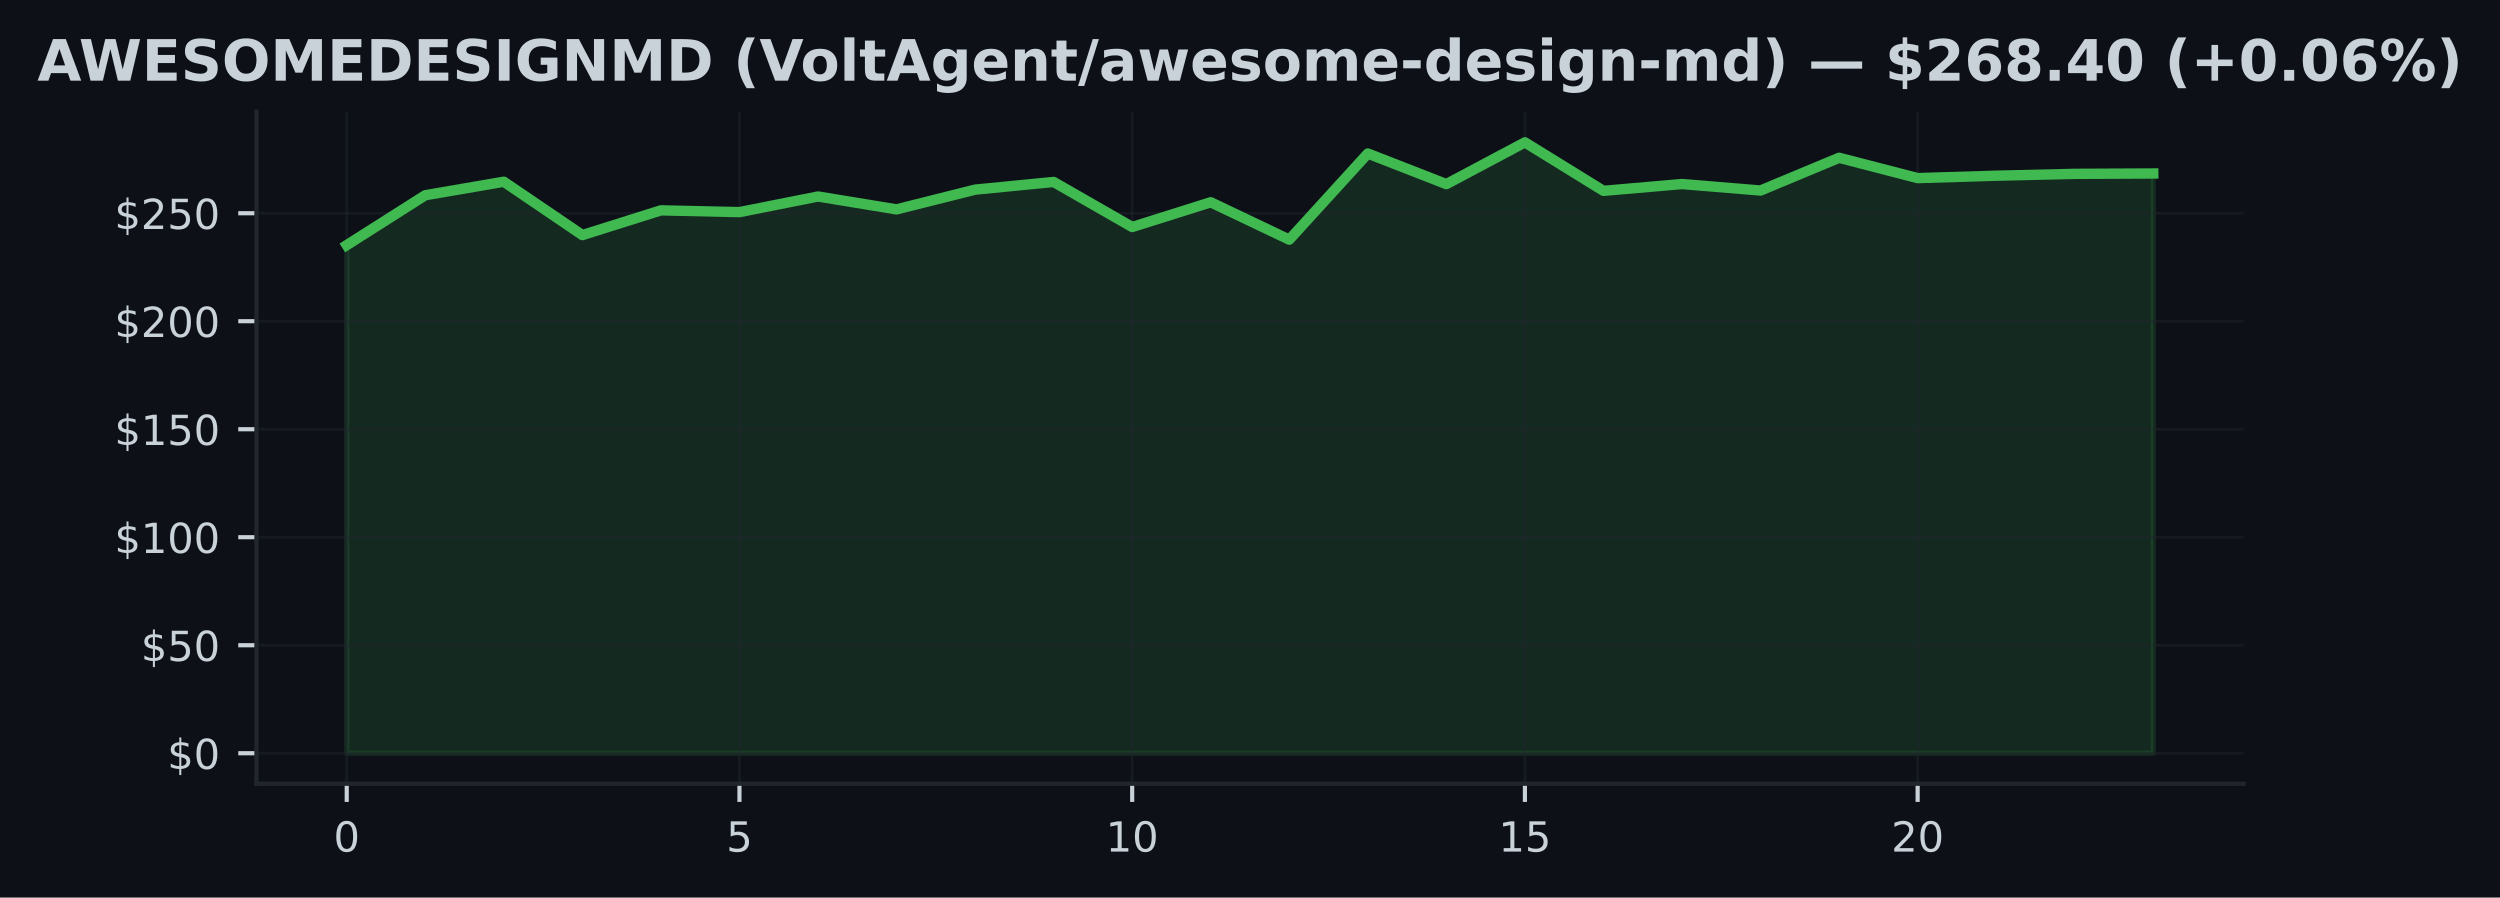
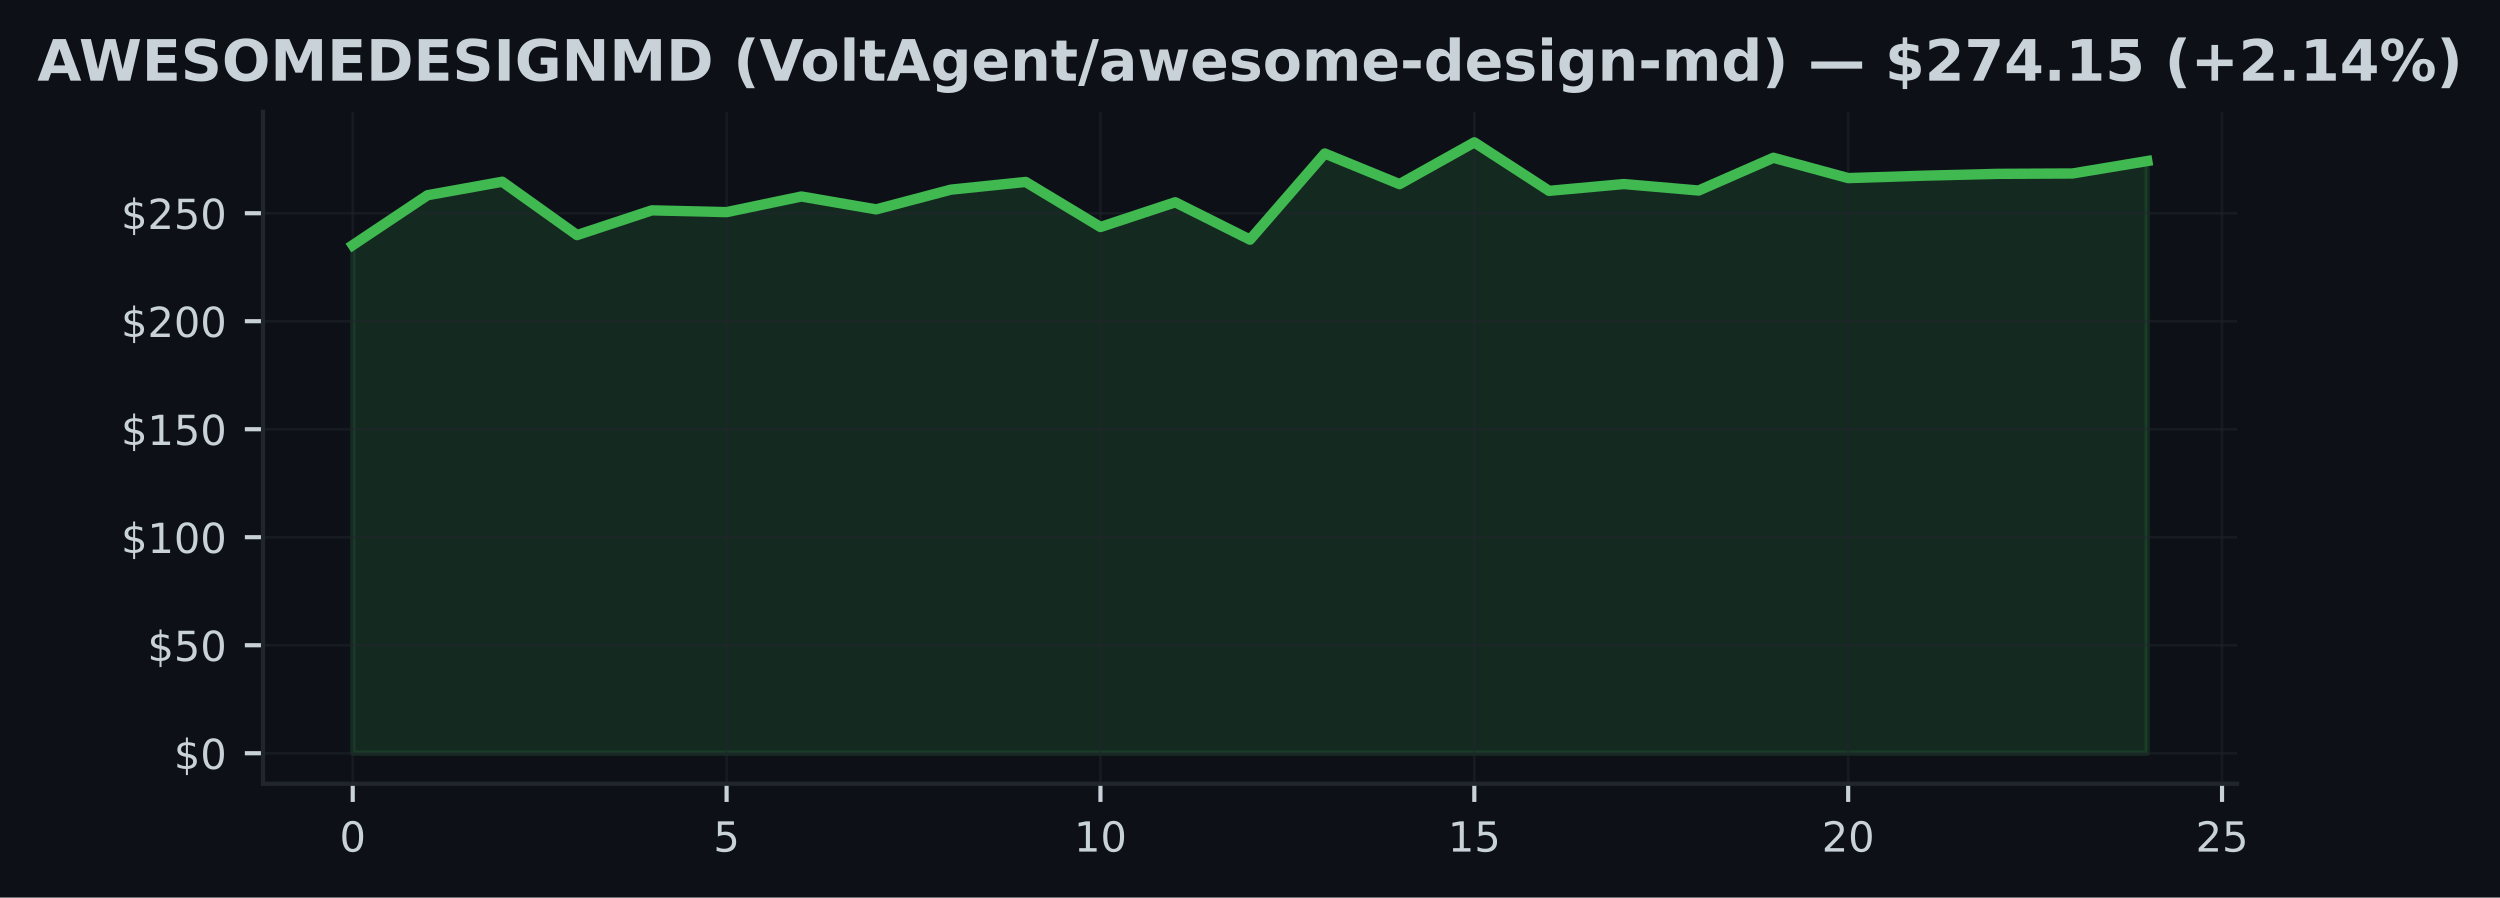
<svg xmlns="http://www.w3.org/2000/svg" xmlns:xlink="http://www.w3.org/1999/xlink" width="482.024pt" height="173.061pt" viewBox="0 0 482.024 173.061" version="1.1">
  <defs>
    <style type="text/css">*{stroke-linejoin: round; stroke-linecap: butt}</style>
  </defs>
  <g id="figure_1">
    <g id="patch_1">
      <path d="M 0 173.061  L 482.024 173.061  L 482.024 0  L 0 0  z " style="fill: #0d1117" />
    </g>
    <g id="axes_1">
      <g id="patch_2">
-         <path d="M 49.437 151.118  L 432.587 151.118  L 432.587 21.558  L 49.437 21.558  z " style="fill: #0d1117" />
+         <path d="M 50.711 151.118  L 431.313 151.118  L 431.313 21.558  L 50.711 21.558  z " style="fill: #0d1117" />
      </g>
      <g id="FillBetweenPolyCollection_1">
        <defs>
-           <path id="m189874ae7c" d="M 66.853 -27.832  L 66.853 -125.794  L 81.997 -135.418  L 97.141 -138.021  L 112.286 -127.734  L 127.43 -132.503  L 142.574 -132.161  L 157.718 -135.173  L 172.863 -132.69  L 188.007 -136.497  L 203.151 -137.98  L 218.295 -129.292  L 233.44 -134.061  L 248.584 -126.851  L 263.728 -143.46  L 278.873 -137.559  L 294.017 -145.613  L 309.161 -136.264  L 324.305 -137.576  L 339.45 -136.326  L 354.594 -142.64  L 369.738 -138.721  L 384.882 -139.183  L 400.027 -139.541  L 415.171 -139.612  L 415.171 -27.832  L 415.171 -27.832  L 400.027 -27.832  L 384.882 -27.832  L 369.738 -27.832  L 354.594 -27.832  L 339.45 -27.832  L 324.305 -27.832  L 309.161 -27.832  L 294.017 -27.832  L 278.873 -27.832  L 263.728 -27.832  L 248.584 -27.832  L 233.44 -27.832  L 218.295 -27.832  L 203.151 -27.832  L 188.007 -27.832  L 172.863 -27.832  L 157.718 -27.832  L 142.574 -27.832  L 127.43 -27.832  L 112.286 -27.832  L 97.141 -27.832  L 81.997 -27.832  L 66.853 -27.832  z " style="stroke: #3fb950; stroke-opacity: 0.15" />
+           <path id="mc594396253" d="M 68.011 -27.832  L 68.011 -125.794  L 82.428 -135.418  L 96.845 -138.021  L 111.261 -127.734  L 125.678 -132.503  L 140.095 -132.161  L 154.512 -135.173  L 168.928 -132.69  L 183.345 -136.497  L 197.762 -137.98  L 212.178 -129.292  L 226.595 -134.061  L 241.012 -126.851  L 255.429 -143.46  L 269.845 -137.559  L 284.262 -145.613  L 298.679 -136.264  L 313.095 -137.576  L 327.512 -136.326  L 341.929 -142.64  L 356.346 -138.721  L 370.762 -139.183  L 385.179 -139.541  L 399.596 -139.612  L 414.012 -142.007  L 414.012 -27.832  L 414.012 -27.832  L 399.596 -27.832  L 385.179 -27.832  L 370.762 -27.832  L 356.346 -27.832  L 341.929 -27.832  L 327.512 -27.832  L 313.095 -27.832  L 298.679 -27.832  L 284.262 -27.832  L 269.845 -27.832  L 255.429 -27.832  L 241.012 -27.832  L 226.595 -27.832  L 212.178 -27.832  L 197.762 -27.832  L 183.345 -27.832  L 168.928 -27.832  L 154.512 -27.832  L 140.095 -27.832  L 125.678 -27.832  L 111.261 -27.832  L 96.845 -27.832  L 82.428 -27.832  L 68.011 -27.832  z " style="stroke: #3fb950; stroke-opacity: 0.15" />
        </defs>
-         <g clip-path="url(#p8e86a13e54)">
-           <use xlink:href="#m189874ae7c" x="0" y="173.061" style="fill: #3fb950; fill-opacity: 0.15; stroke: #3fb950; stroke-opacity: 0.15" />
+         <g clip-path="url(#pc5a52c6318)">
+           <use xlink:href="#mc594396253" x="0" y="173.061" style="fill: #3fb950; fill-opacity: 0.15; stroke: #3fb950; stroke-opacity: 0.15" />
        </g>
      </g>
      <g id="matplotlib.axis_1">
        <g id="xtick_1">
          <g id="line2d_1">
-             <path d="M 66.853 151.118  L 66.853 21.558  " clip-path="url(#p8e86a13e54)" style="fill: none; stroke: #21262d; stroke-opacity: 0.5; stroke-width: 0.5; stroke-linecap: square" />
+             <path d="M 68.011 151.118  L 68.011 21.558  " clip-path="url(#pc5a52c6318)" style="fill: none; stroke: #21262d; stroke-opacity: 0.5; stroke-width: 0.5; stroke-linecap: square" />
          </g>
          <g id="line2d_2">
            <defs>
-               <path id="md54755bdd5" d="M 0 0  L 0 3.5  " style="stroke: #c9d1d9; stroke-width: 0.8" />
+               <path id="m97e4173ee1" d="M 0 0  L 0 3.5  " style="stroke: #c9d1d9; stroke-width: 0.8" />
            </defs>
            <g>
-               <use xlink:href="#md54755bdd5" x="66.853" y="151.118" style="fill: #c9d1d9; stroke: #c9d1d9; stroke-width: 0.8" />
+               <use xlink:href="#m97e4173ee1" x="68.011" y="151.118" style="fill: #c9d1d9; stroke: #c9d1d9; stroke-width: 0.8" />
            </g>
          </g>
          <g id="text_1">
-             <g style="fill: #c9d1d9" transform="translate(64.30778 164.197) scale(0.08 -0.08)">
+             <g style="fill: #c9d1d9" transform="translate(65.46626 164.197) scale(0.08 -0.08)">
              <defs>
                <path id="DejaVuSans-30" d="M 2034 4250  Q 1547 4250 1301 3770  Q 1056 3291 1056 2328  Q 1056 1369 1301 889  Q 1547 409 2034 409  Q 2525 409 2770 889  Q 3016 1369 3016 2328  Q 3016 3291 2770 3770  Q 2525 4250 2034 4250  z M 2034 4750  Q 2819 4750 3233 4129  Q 3647 3509 3647 2328  Q 3647 1150 3233 529  Q 2819 -91 2034 -91  Q 1250 -91 836 529  Q 422 1150 422 2328  Q 422 3509 836 4129  Q 1250 4750 2034 4750  z " transform="scale(0.015625)" />
              </defs>
              <use xlink:href="#DejaVuSans-30" />
            </g>
          </g>
        </g>
        <g id="xtick_2">
          <g id="line2d_3">
-             <path d="M 142.574 151.118  L 142.574 21.558  " clip-path="url(#p8e86a13e54)" style="fill: none; stroke: #21262d; stroke-opacity: 0.5; stroke-width: 0.5; stroke-linecap: square" />
+             <path d="M 140.095 151.118  L 140.095 21.558  " clip-path="url(#pc5a52c6318)" style="fill: none; stroke: #21262d; stroke-opacity: 0.5; stroke-width: 0.5; stroke-linecap: square" />
          </g>
          <g id="line2d_4">
            <g>
-               <use xlink:href="#md54755bdd5" x="142.574" y="151.118" style="fill: #c9d1d9; stroke: #c9d1d9; stroke-width: 0.8" />
+               <use xlink:href="#m97e4173ee1" x="140.095" y="151.118" style="fill: #c9d1d9; stroke: #c9d1d9; stroke-width: 0.8" />
            </g>
          </g>
          <g id="text_2">
-             <g style="fill: #c9d1d9" transform="translate(140.0291 164.197) scale(0.08 -0.08)">
+             <g style="fill: #c9d1d9" transform="translate(137.5498 164.197) scale(0.08 -0.08)">
              <defs>
                <path id="DejaVuSans-35" d="M 691 4666  L 3169 4666  L 3169 4134  L 1269 4134  L 1269 2991  Q 1406 3038 1543 3061  Q 1681 3084 1819 3084  Q 2600 3084 3056 2656  Q 3513 2228 3513 1497  Q 3513 744 3044 326  Q 2575 -91 1722 -91  Q 1428 -91 1123 -41  Q 819 9 494 109  L 494 744  Q 775 591 1075 516  Q 1375 441 1709 441  Q 2250 441 2565 725  Q 2881 1009 2881 1497  Q 2881 1984 2565 2268  Q 2250 2553 1709 2553  Q 1456 2553 1204 2497  Q 953 2441 691 2322  L 691 4666  z " transform="scale(0.015625)" />
              </defs>
              <use xlink:href="#DejaVuSans-35" />
            </g>
          </g>
        </g>
        <g id="xtick_3">
          <g id="line2d_5">
-             <path d="M 218.295 151.118  L 218.295 21.558  " clip-path="url(#p8e86a13e54)" style="fill: none; stroke: #21262d; stroke-opacity: 0.5; stroke-width: 0.5; stroke-linecap: square" />
+             <path d="M 212.178 151.118  L 212.178 21.558  " clip-path="url(#pc5a52c6318)" style="fill: none; stroke: #21262d; stroke-opacity: 0.5; stroke-width: 0.5; stroke-linecap: square" />
          </g>
          <g id="line2d_6">
            <g>
-               <use xlink:href="#md54755bdd5" x="218.295" y="151.118" style="fill: #c9d1d9; stroke: #c9d1d9; stroke-width: 0.8" />
+               <use xlink:href="#m97e4173ee1" x="212.178" y="151.118" style="fill: #c9d1d9; stroke: #c9d1d9; stroke-width: 0.8" />
            </g>
          </g>
          <g id="text_3">
-             <g style="fill: #c9d1d9" transform="translate(213.2055 164.197) scale(0.08 -0.08)">
+             <g style="fill: #c9d1d9" transform="translate(207.0884 164.197) scale(0.08 -0.08)">
              <defs>
                <path id="DejaVuSans-31" d="M 794 531  L 1825 531  L 1825 4091  L 703 3866  L 703 4441  L 1819 4666  L 2450 4666  L 2450 531  L 3481 531  L 3481 0  L 794 0  L 794 531  z " transform="scale(0.015625)" />
              </defs>
              <use xlink:href="#DejaVuSans-31" />
              <use xlink:href="#DejaVuSans-30" transform="translate(63.62305 0)" />
            </g>
          </g>
        </g>
        <g id="xtick_4">
          <g id="line2d_7">
-             <path d="M 294.017 151.118  L 294.017 21.558  " clip-path="url(#p8e86a13e54)" style="fill: none; stroke: #21262d; stroke-opacity: 0.5; stroke-width: 0.5; stroke-linecap: square" />
+             <path d="M 284.262 151.118  L 284.262 21.558  " clip-path="url(#pc5a52c6318)" style="fill: none; stroke: #21262d; stroke-opacity: 0.5; stroke-width: 0.5; stroke-linecap: square" />
          </g>
          <g id="line2d_8">
            <g>
-               <use xlink:href="#md54755bdd5" x="294.017" y="151.118" style="fill: #c9d1d9; stroke: #c9d1d9; stroke-width: 0.8" />
+               <use xlink:href="#m97e4173ee1" x="284.262" y="151.118" style="fill: #c9d1d9; stroke: #c9d1d9; stroke-width: 0.8" />
            </g>
          </g>
          <g id="text_4">
-             <g style="fill: #c9d1d9" transform="translate(288.9268 164.197) scale(0.08 -0.08)">
+             <g style="fill: #c9d1d9" transform="translate(279.172 164.197) scale(0.08 -0.08)">
              <use xlink:href="#DejaVuSans-31" />
              <use xlink:href="#DejaVuSans-35" transform="translate(63.62305 0)" />
            </g>
          </g>
        </g>
        <g id="xtick_5">
          <g id="line2d_9">
-             <path d="M 369.738 151.118  L 369.738 21.558  " clip-path="url(#p8e86a13e54)" style="fill: none; stroke: #21262d; stroke-opacity: 0.5; stroke-width: 0.5; stroke-linecap: square" />
+             <path d="M 356.346 151.118  L 356.346 21.558  " clip-path="url(#pc5a52c6318)" style="fill: none; stroke: #21262d; stroke-opacity: 0.5; stroke-width: 0.5; stroke-linecap: square" />
          </g>
          <g id="line2d_10">
            <g>
-               <use xlink:href="#md54755bdd5" x="369.738" y="151.118" style="fill: #c9d1d9; stroke: #c9d1d9; stroke-width: 0.8" />
+               <use xlink:href="#m97e4173ee1" x="356.346" y="151.118" style="fill: #c9d1d9; stroke: #c9d1d9; stroke-width: 0.8" />
            </g>
          </g>
          <g id="text_5">
-             <g style="fill: #c9d1d9" transform="translate(364.6482 164.197) scale(0.08 -0.08)">
+             <g style="fill: #c9d1d9" transform="translate(351.2556 164.197) scale(0.08 -0.08)">
              <defs>
                <path id="DejaVuSans-32" d="M 1228 531  L 3431 531  L 3431 0  L 469 0  L 469 531  Q 828 903 1448 1529  Q 2069 2156 2228 2338  Q 2531 2678 2651 2914  Q 2772 3150 2772 3378  Q 2772 3750 2511 3984  Q 2250 4219 1831 4219  Q 1534 4219 1204 4116  Q 875 4013 500 3803  L 500 4441  Q 881 4594 1212 4672  Q 1544 4750 1819 4750  Q 2544 4750 2975 4387  Q 3406 4025 3406 3419  Q 3406 3131 3298 2873  Q 3191 2616 2906 2266  Q 2828 2175 2409 1742  Q 1991 1309 1228 531  z " transform="scale(0.015625)" />
              </defs>
              <use xlink:href="#DejaVuSans-32" />
              <use xlink:href="#DejaVuSans-30" transform="translate(63.62305 0)" />
            </g>
          </g>
        </g>
+         <g id="xtick_6">
+           <g id="line2d_11">
+             <path d="M 428.429 151.118  L 428.429 21.558  " clip-path="url(#pc5a52c6318)" style="fill: none; stroke: #21262d; stroke-opacity: 0.5; stroke-width: 0.5; stroke-linecap: square" />
+           </g>
+           <g id="line2d_12">
+             <g>
+               <use xlink:href="#m97e4173ee1" x="428.429" y="151.118" style="fill: #c9d1d9; stroke: #c9d1d9; stroke-width: 0.8" />
+             </g>
+           </g>
+           <g id="text_6">
+             <g style="fill: #c9d1d9" transform="translate(423.3392 164.197) scale(0.08 -0.08)">
+               <use xlink:href="#DejaVuSans-32" />
+               <use xlink:href="#DejaVuSans-35" transform="translate(63.62305 0)" />
+             </g>
+           </g>
+         </g>
      </g>
      <g id="matplotlib.axis_2">
        <g id="ytick_1">
-           <g id="line2d_11">
-             <path d="M 49.437 145.229  L 432.587 145.229  " clip-path="url(#p8e86a13e54)" style="fill: none; stroke: #21262d; stroke-opacity: 0.5; stroke-width: 0.5; stroke-linecap: square" />
-           </g>
-           <g id="line2d_12">
+           <g id="line2d_13">
+             <path d="M 50.711 145.229  L 431.313 145.229  " clip-path="url(#pc5a52c6318)" style="fill: none; stroke: #21262d; stroke-opacity: 0.5; stroke-width: 0.5; stroke-linecap: square" />
+           </g>
+           <g id="line2d_14">
            <defs>
-               <path id="m972e4c95d8" d="M 0 0  L -3.5 0  " style="stroke: #c9d1d9; stroke-width: 0.8" />
+               <path id="m08616bc4d9" d="M 0 0  L -3.5 0  " style="stroke: #c9d1d9; stroke-width: 0.8" />
            </defs>
            <g>
-               <use xlink:href="#m972e4c95d8" x="49.437" y="145.229" style="fill: #c9d1d9; stroke: #c9d1d9; stroke-width: 0.8" />
-             </g>
-           </g>
-           <g id="text_6">
-             <g style="fill: #c9d1d9" transform="translate(32.25688 148.2686) scale(0.08 -0.08)">
+               <use xlink:href="#m08616bc4d9" x="50.711" y="145.229" style="fill: #c9d1d9; stroke: #c9d1d9; stroke-width: 0.8" />
+             </g>
+           </g>
+           <g id="text_7">
+             <g style="fill: #c9d1d9" transform="translate(33.53119 148.2686) scale(0.08 -0.08)">
              <defs>
                <path id="DejaVuSans-24" d="M 2163 -941  L 1850 -941  L 1847 0  Q 1519 6 1191 76  Q 863 147 531 288  L 531 850  Q 850 650 1176 548  Q 1503 447 1850 444  L 1850 1869  Q 1159 1981 845 2250  Q 531 2519 531 2988  Q 531 3497 872 3790  Q 1213 4084 1850 4128  L 1850 4863  L 2163 4863  L 2163 4138  Q 2453 4125 2725 4076  Q 2997 4028 3256 3944  L 3256 3397  Q 2997 3528 2723 3600  Q 2450 3672 2163 3684  L 2163 2350  Q 2872 2241 3206 1959  Q 3541 1678 3541 1191  Q 3541 663 3186 358  Q 2831 53 2163 6  L 2163 -941  z M 1850 2406  L 1850 3688  Q 1488 3647 1297 3481  Q 1106 3316 1106 3041  Q 1106 2772 1282 2622  Q 1459 2472 1850 2406  z M 2163 1806  L 2163 453  Q 2559 506 2761 678  Q 2963 850 2963 1131  Q 2963 1406 2770 1568  Q 2578 1731 2163 1806  z " transform="scale(0.015625)" />
              </defs>
              <use xlink:href="#DejaVuSans-24" />
              <use xlink:href="#DejaVuSans-30" transform="translate(63.62305 0)" />
            </g>
          </g>
        </g>
        <g id="ytick_2">
-           <g id="line2d_13">
-             <path d="M 49.437 124.406  L 432.587 124.406  " clip-path="url(#p8e86a13e54)" style="fill: none; stroke: #21262d; stroke-opacity: 0.5; stroke-width: 0.5; stroke-linecap: square" />
-           </g>
-           <g id="line2d_14">
-             <g>
-               <use xlink:href="#m972e4c95d8" x="49.437" y="124.406" style="fill: #c9d1d9; stroke: #c9d1d9; stroke-width: 0.8" />
-             </g>
-           </g>
-           <g id="text_7">
-             <g style="fill: #c9d1d9" transform="translate(27.16688 127.4451) scale(0.08 -0.08)">
+           <g id="line2d_15">
+             <path d="M 50.711 124.406  L 431.313 124.406  " clip-path="url(#pc5a52c6318)" style="fill: none; stroke: #21262d; stroke-opacity: 0.5; stroke-width: 0.5; stroke-linecap: square" />
+           </g>
+           <g id="line2d_16">
+             <g>
+               <use xlink:href="#m08616bc4d9" x="50.711" y="124.406" style="fill: #c9d1d9; stroke: #c9d1d9; stroke-width: 0.8" />
+             </g>
+           </g>
+           <g id="text_8">
+             <g style="fill: #c9d1d9" transform="translate(28.44119 127.4451) scale(0.08 -0.08)">
              <use xlink:href="#DejaVuSans-24" />
              <use xlink:href="#DejaVuSans-35" transform="translate(63.62305 0)" />
              <use xlink:href="#DejaVuSans-30" transform="translate(127.2461 0)" />
            </g>
          </g>
        </g>
        <g id="ytick_3">
-           <g id="line2d_15">
-             <path d="M 49.437 103.582  L 432.587 103.582  " clip-path="url(#p8e86a13e54)" style="fill: none; stroke: #21262d; stroke-opacity: 0.5; stroke-width: 0.5; stroke-linecap: square" />
-           </g>
-           <g id="line2d_16">
-             <g>
-               <use xlink:href="#m972e4c95d8" x="49.437" y="103.582" style="fill: #c9d1d9; stroke: #c9d1d9; stroke-width: 0.8" />
-             </g>
-           </g>
-           <g id="text_8">
-             <g style="fill: #c9d1d9" transform="translate(22.07688 106.6216) scale(0.08 -0.08)">
+           <g id="line2d_17">
+             <path d="M 50.711 103.582  L 431.313 103.582  " clip-path="url(#pc5a52c6318)" style="fill: none; stroke: #21262d; stroke-opacity: 0.5; stroke-width: 0.5; stroke-linecap: square" />
+           </g>
+           <g id="line2d_18">
+             <g>
+               <use xlink:href="#m08616bc4d9" x="50.711" y="103.582" style="fill: #c9d1d9; stroke: #c9d1d9; stroke-width: 0.8" />
+             </g>
+           </g>
+           <g id="text_9">
+             <g style="fill: #c9d1d9" transform="translate(23.35119 106.6216) scale(0.08 -0.08)">
              <use xlink:href="#DejaVuSans-24" />
              <use xlink:href="#DejaVuSans-31" transform="translate(63.62305 0)" />
              <use xlink:href="#DejaVuSans-30" transform="translate(127.2461 0)" />
              <use xlink:href="#DejaVuSans-30" transform="translate(190.8691 0)" />
            </g>
          </g>
        </g>
        <g id="ytick_4">
-           <g id="line2d_17">
-             <path d="M 49.437 82.759  L 432.587 82.759  " clip-path="url(#p8e86a13e54)" style="fill: none; stroke: #21262d; stroke-opacity: 0.5; stroke-width: 0.5; stroke-linecap: square" />
-           </g>
-           <g id="line2d_18">
-             <g>
-               <use xlink:href="#m972e4c95d8" x="49.437" y="82.759" style="fill: #c9d1d9; stroke: #c9d1d9; stroke-width: 0.8" />
-             </g>
-           </g>
-           <g id="text_9">
-             <g style="fill: #c9d1d9" transform="translate(22.07688 85.7981) scale(0.08 -0.08)">
+           <g id="line2d_19">
+             <path d="M 50.711 82.759  L 431.313 82.759  " clip-path="url(#pc5a52c6318)" style="fill: none; stroke: #21262d; stroke-opacity: 0.5; stroke-width: 0.5; stroke-linecap: square" />
+           </g>
+           <g id="line2d_20">
+             <g>
+               <use xlink:href="#m08616bc4d9" x="50.711" y="82.759" style="fill: #c9d1d9; stroke: #c9d1d9; stroke-width: 0.8" />
+             </g>
+           </g>
+           <g id="text_10">
+             <g style="fill: #c9d1d9" transform="translate(23.35119 85.7981) scale(0.08 -0.08)">
              <use xlink:href="#DejaVuSans-24" />
              <use xlink:href="#DejaVuSans-31" transform="translate(63.62305 0)" />
              <use xlink:href="#DejaVuSans-35" transform="translate(127.2461 0)" />
              <use xlink:href="#DejaVuSans-30" transform="translate(190.8691 0)" />
            </g>
          </g>
        </g>
        <g id="ytick_5">
-           <g id="line2d_19">
-             <path d="M 49.437 61.935  L 432.587 61.935  " clip-path="url(#p8e86a13e54)" style="fill: none; stroke: #21262d; stroke-opacity: 0.5; stroke-width: 0.5; stroke-linecap: square" />
-           </g>
-           <g id="line2d_20">
-             <g>
-               <use xlink:href="#m972e4c95d8" x="49.437" y="61.935" style="fill: #c9d1d9; stroke: #c9d1d9; stroke-width: 0.8" />
-             </g>
-           </g>
-           <g id="text_10">
-             <g style="fill: #c9d1d9" transform="translate(22.07688 64.97461) scale(0.08 -0.08)">
+           <g id="line2d_21">
+             <path d="M 50.711 61.935  L 431.313 61.935  " clip-path="url(#pc5a52c6318)" style="fill: none; stroke: #21262d; stroke-opacity: 0.5; stroke-width: 0.5; stroke-linecap: square" />
+           </g>
+           <g id="line2d_22">
+             <g>
+               <use xlink:href="#m08616bc4d9" x="50.711" y="61.935" style="fill: #c9d1d9; stroke: #c9d1d9; stroke-width: 0.8" />
+             </g>
+           </g>
+           <g id="text_11">
+             <g style="fill: #c9d1d9" transform="translate(23.35119 64.97461) scale(0.08 -0.08)">
              <use xlink:href="#DejaVuSans-24" />
              <use xlink:href="#DejaVuSans-32" transform="translate(63.62305 0)" />
              <use xlink:href="#DejaVuSans-30" transform="translate(127.2461 0)" />
              <use xlink:href="#DejaVuSans-30" transform="translate(190.8691 0)" />
            </g>
          </g>
        </g>
        <g id="ytick_6">
-           <g id="line2d_21">
-             <path d="M 49.437 41.112  L 432.587 41.112  " clip-path="url(#p8e86a13e54)" style="fill: none; stroke: #21262d; stroke-opacity: 0.5; stroke-width: 0.5; stroke-linecap: square" />
-           </g>
-           <g id="line2d_22">
-             <g>
-               <use xlink:href="#m972e4c95d8" x="49.437" y="41.112" style="fill: #c9d1d9; stroke: #c9d1d9; stroke-width: 0.8" />
-             </g>
-           </g>
-           <g id="text_11">
-             <g style="fill: #c9d1d9" transform="translate(22.07688 44.15112) scale(0.08 -0.08)">
+           <g id="line2d_23">
+             <path d="M 50.711 41.112  L 431.313 41.112  " clip-path="url(#pc5a52c6318)" style="fill: none; stroke: #21262d; stroke-opacity: 0.5; stroke-width: 0.5; stroke-linecap: square" />
+           </g>
+           <g id="line2d_24">
+             <g>
+               <use xlink:href="#m08616bc4d9" x="50.711" y="41.112" style="fill: #c9d1d9; stroke: #c9d1d9; stroke-width: 0.8" />
+             </g>
+           </g>
+           <g id="text_12">
+             <g style="fill: #c9d1d9" transform="translate(23.35119 44.15112) scale(0.08 -0.08)">
              <use xlink:href="#DejaVuSans-24" />
              <use xlink:href="#DejaVuSans-32" transform="translate(63.62305 0)" />
              <use xlink:href="#DejaVuSans-35" transform="translate(127.2461 0)" />
              <use xlink:href="#DejaVuSans-30" transform="translate(190.8691 0)" />
            </g>
          </g>
        </g>
      </g>
-       <g id="line2d_23">
-         <path d="M 66.853 47.267  L 81.997 37.643  L 97.141 35.04  L 112.286 45.326  L 127.43 40.558  L 142.574 40.899  L 157.718 37.888  L 172.863 40.37  L 188.007 36.564  L 203.151 35.081  L 218.295 43.769  L 233.44 39  L 248.584 46.209  L 263.728 29.601  L 278.873 35.502  L 294.017 27.447  L 309.161 36.797  L 324.305 35.485  L 339.45 36.735  L 354.594 30.421  L 369.738 34.34  L 384.882 33.878  L 400.027 33.52  L 415.171 33.449  " clip-path="url(#p8e86a13e54)" style="fill: none; stroke: #3fb950; stroke-width: 2; stroke-linecap: square" />
+       <g id="line2d_25">
+         <path d="M 68.011 47.267  L 82.428 37.643  L 96.845 35.04  L 111.261 45.326  L 125.678 40.558  L 140.095 40.899  L 154.512 37.888  L 168.928 40.37  L 183.345 36.564  L 197.762 35.081  L 212.178 43.769  L 226.595 39  L 241.012 46.209  L 255.429 29.601  L 269.845 35.502  L 284.262 27.447  L 298.679 36.797  L 313.095 35.485  L 327.512 36.735  L 341.929 30.421  L 356.346 34.34  L 370.762 33.878  L 385.179 33.52  L 399.596 33.449  L 414.012 31.054  " clip-path="url(#pc5a52c6318)" style="fill: none; stroke: #3fb950; stroke-width: 2; stroke-linecap: square" />
      </g>
      <g id="patch_3">
-         <path d="M 49.437 151.118  L 49.437 21.558  " style="fill: none; stroke: #21262d; stroke-width: 0.8; stroke-linejoin: miter; stroke-linecap: square" />
+         <path d="M 50.711 151.118  L 50.711 21.558  " style="fill: none; stroke: #21262d; stroke-width: 0.8; stroke-linejoin: miter; stroke-linecap: square" />
      </g>
      <g id="patch_4">
-         <path d="M 49.437 151.118  L 432.587 151.118  " style="fill: none; stroke: #21262d; stroke-width: 0.8; stroke-linejoin: miter; stroke-linecap: square" />
-       </g>
-       <g id="text_12">
+         <path d="M 50.711 151.118  L 431.313 151.118  " style="fill: none; stroke: #21262d; stroke-width: 0.8; stroke-linejoin: miter; stroke-linecap: square" />
+       </g>
+       <g id="text_13">
        <g style="fill: #c9d1d9" transform="translate(7.2 15.55828) scale(0.11 -0.11)">
          <defs>
            <path id="DejaVuSans-Bold-41" d="M 3419 850  L 1538 850  L 1241 0  L 31 0  L 1759 4666  L 3194 4666  L 4922 0  L 3713 0  L 3419 850  z M 1838 1716  L 3116 1716  L 2478 3572  L 1838 1716  z " transform="scale(0.015625)" />
            <path id="DejaVuSans-Bold-57" d="M 191 4666  L 1344 4666  L 2150 1275  L 2950 4666  L 4109 4666  L 4909 1275  L 5716 4666  L 6859 4666  L 5759 0  L 4372 0  L 3525 3547  L 2688 0  L 1300 0  L 191 4666  z " transform="scale(0.015625)" />
            <path id="DejaVuSans-Bold-45" d="M 588 4666  L 3834 4666  L 3834 3756  L 1791 3756  L 1791 2888  L 3713 2888  L 3713 1978  L 1791 1978  L 1791 909  L 3903 909  L 3903 0  L 588 0  L 588 4666  z " transform="scale(0.015625)" />
            <path id="DejaVuSans-Bold-53" d="M 3834 4519  L 3834 3531  Q 3450 3703 3084 3790  Q 2719 3878 2394 3878  Q 1963 3878 1756 3759  Q 1550 3641 1550 3391  Q 1550 3203 1689 3098  Q 1828 2994 2194 2919  L 2706 2816  Q 3484 2659 3812 2340  Q 4141 2022 4141 1434  Q 4141 663 3683 286  Q 3225 -91 2284 -91  Q 1841 -91 1394 -6  Q 947 78 500 244  L 500 1259  Q 947 1022 1364 901  Q 1781 781 2169 781  Q 2563 781 2772 912  Q 2981 1044 2981 1288  Q 2981 1506 2839 1625  Q 2697 1744 2272 1838  L 1806 1941  Q 1106 2091 782 2419  Q 459 2747 459 3303  Q 459 4000 909 4375  Q 1359 4750 2203 4750  Q 2588 4750 2994 4692  Q 3400 4634 3834 4519  z " transform="scale(0.015625)" />
            <path id="DejaVuSans-Bold-4f" d="M 2719 3878  Q 2169 3878 1866 3472  Q 1563 3066 1563 2328  Q 1563 1594 1866 1187  Q 2169 781 2719 781  Q 3272 781 3575 1187  Q 3878 1594 3878 2328  Q 3878 3066 3575 3472  Q 3272 3878 2719 3878  z M 2719 4750  Q 3844 4750 4481 4106  Q 5119 3463 5119 2328  Q 5119 1197 4481 553  Q 3844 -91 2719 -91  Q 1597 -91 958 553  Q 319 1197 319 2328  Q 319 3463 958 4106  Q 1597 4750 2719 4750  z " transform="scale(0.015625)" />
            <path id="DejaVuSans-Bold-4d" d="M 588 4666  L 2119 4666  L 3181 2169  L 4250 4666  L 5778 4666  L 5778 0  L 4641 0  L 4641 3413  L 3566 897  L 2803 897  L 1728 3413  L 1728 0  L 588 0  L 588 4666  z " transform="scale(0.015625)" />
            <path id="DejaVuSans-Bold-44" d="M 1791 3756  L 1791 909  L 2222 909  Q 2959 909 3348 1275  Q 3738 1641 3738 2338  Q 3738 3031 3350 3393  Q 2963 3756 2222 3756  L 1791 3756  z M 588 4666  L 1856 4666  Q 2919 4666 3439 4514  Q 3959 4363 4331 4000  Q 4659 3684 4818 3271  Q 4978 2859 4978 2338  Q 4978 1809 4818 1395  Q 4659 981 4331 666  Q 3956 303 3431 151  Q 2906 0 1856 0  L 588 0  L 588 4666  z " transform="scale(0.015625)" />
            <path id="DejaVuSans-Bold-49" d="M 588 4666  L 1791 4666  L 1791 0  L 588 0  L 588 4666  z " transform="scale(0.015625)" />
            <path id="DejaVuSans-Bold-47" d="M 4781 347  Q 4331 128 3847 18  Q 3363 -91 2847 -91  Q 1681 -91 1000 561  Q 319 1213 319 2328  Q 319 3456 1012 4103  Q 1706 4750 2913 4750  Q 3378 4750 3804 4662  Q 4231 4575 4609 4403  L 4609 3438  Q 4219 3659 3833 3768  Q 3447 3878 3059 3878  Q 2341 3878 1952 3476  Q 1563 3075 1563 2328  Q 1563 1588 1938 1184  Q 2313 781 3003 781  Q 3191 781 3352 804  Q 3513 828 3641 878  L 3641 1784  L 2906 1784  L 2906 2591  L 4781 2591  L 4781 347  z " transform="scale(0.015625)" />
            <path id="DejaVuSans-Bold-4e" d="M 588 4666  L 1931 4666  L 3628 1466  L 3628 4666  L 4769 4666  L 4769 0  L 3425 0  L 1728 3200  L 1728 0  L 588 0  L 588 4666  z " transform="scale(0.015625)" />
            <path id="DejaVuSans-Bold-20" transform="scale(0.015625)" />
            <path id="DejaVuSans-Bold-28" d="M 2413 -844  L 1484 -844  Q 1006 -72 778 623  Q 550 1319 550 2003  Q 550 2688 779 3389  Q 1009 4091 1484 4856  L 2413 4856  Q 2013 4116 1813 3408  Q 1613 2700 1613 2009  Q 1613 1319 1811 609  Q 2009 -100 2413 -844  z " transform="scale(0.015625)" />
            <path id="DejaVuSans-Bold-56" d="M 31 4666  L 1241 4666  L 2478 1222  L 3713 4666  L 4922 4666  L 3194 0  L 1759 0  L 31 4666  z " transform="scale(0.015625)" />
            <path id="DejaVuSans-Bold-6f" d="M 2203 2784  Q 1831 2784 1636 2517  Q 1441 2250 1441 1747  Q 1441 1244 1636 976  Q 1831 709 2203 709  Q 2569 709 2762 976  Q 2956 1244 2956 1747  Q 2956 2250 2762 2517  Q 2569 2784 2203 2784  z M 2203 3584  Q 3106 3584 3614 3096  Q 4122 2609 4122 1747  Q 4122 884 3614 396  Q 3106 -91 2203 -91  Q 1297 -91 786 396  Q 275 884 275 1747  Q 275 2609 786 3096  Q 1297 3584 2203 3584  z " transform="scale(0.015625)" />
            <path id="DejaVuSans-Bold-6c" d="M 538 4863  L 1656 4863  L 1656 0  L 538 0  L 538 4863  z " transform="scale(0.015625)" />
            <path id="DejaVuSans-Bold-74" d="M 1759 4494  L 1759 3500  L 2913 3500  L 2913 2700  L 1759 2700  L 1759 1216  Q 1759 972 1856 886  Q 1953 800 2241 800  L 2816 800  L 2816 0  L 1856 0  Q 1194 0 917 276  Q 641 553 641 1216  L 641 2700  L 84 2700  L 84 3500  L 641 3500  L 641 4494  L 1759 4494  z " transform="scale(0.015625)" />
            <path id="DejaVuSans-Bold-67" d="M 2919 594  Q 2688 288 2409 144  Q 2131 0 1766 0  Q 1125 0 706 504  Q 288 1009 288 1791  Q 288 2575 706 3076  Q 1125 3578 1766 3578  Q 2131 3578 2409 3434  Q 2688 3291 2919 2981  L 2919 3500  L 4044 3500  L 4044 353  Q 4044 -491 3511 -936  Q 2978 -1381 1966 -1381  Q 1638 -1381 1331 -1331  Q 1025 -1281 716 -1178  L 716 -306  Q 1009 -475 1290 -558  Q 1572 -641 1856 -641  Q 2406 -641 2662 -400  Q 2919 -159 2919 353  L 2919 594  z M 2181 2772  Q 1834 2772 1640 2515  Q 1447 2259 1447 1791  Q 1447 1309 1634 1061  Q 1822 813 2181 813  Q 2531 813 2725 1069  Q 2919 1325 2919 1791  Q 2919 2259 2725 2515  Q 2531 2772 2181 2772  z " transform="scale(0.015625)" />
            <path id="DejaVuSans-Bold-65" d="M 4031 1759  L 4031 1441  L 1416 1441  Q 1456 1047 1700 850  Q 1944 653 2381 653  Q 2734 653 3104 758  Q 3475 863 3866 1075  L 3866 213  Q 3469 63 3072 -14  Q 2675 -91 2278 -91  Q 1328 -91 801 392  Q 275 875 275 1747  Q 275 2603 792 3093  Q 1309 3584 2216 3584  Q 3041 3584 3536 3087  Q 4031 2591 4031 1759  z M 2881 2131  Q 2881 2450 2695 2645  Q 2509 2841 2209 2841  Q 1884 2841 1681 2658  Q 1478 2475 1428 2131  L 2881 2131  z " transform="scale(0.015625)" />
            <path id="DejaVuSans-Bold-6e" d="M 4056 2131  L 4056 0  L 2931 0  L 2931 347  L 2931 1631  Q 2931 2084 2911 2256  Q 2891 2428 2841 2509  Q 2775 2619 2662 2680  Q 2550 2741 2406 2741  Q 2056 2741 1856 2470  Q 1656 2200 1656 1722  L 1656 0  L 538 0  L 538 3500  L 1656 3500  L 1656 2988  Q 1909 3294 2193 3439  Q 2478 3584 2822 3584  Q 3428 3584 3742 3212  Q 4056 2841 4056 2131  z " transform="scale(0.015625)" />
            <path id="DejaVuSans-Bold-2f" d="M 1644 4666  L 2338 4666  L 691 -594  L 0 -594  L 1644 4666  z " transform="scale(0.015625)" />
            <path id="DejaVuSans-Bold-61" d="M 2106 1575  Q 1756 1575 1579 1456  Q 1403 1338 1403 1106  Q 1403 894 1545 773  Q 1688 653 1941 653  Q 2256 653 2472 879  Q 2688 1106 2688 1447  L 2688 1575  L 2106 1575  z M 3816 1997  L 3816 0  L 2688 0  L 2688 519  Q 2463 200 2181 54  Q 1900 -91 1497 -91  Q 953 -91 614 226  Q 275 544 275 1050  Q 275 1666 698 1953  Q 1122 2241 2028 2241  L 2688 2241  L 2688 2328  Q 2688 2594 2478 2717  Q 2269 2841 1825 2841  Q 1466 2841 1156 2769  Q 847 2697 581 2553  L 581 3406  Q 941 3494 1303 3539  Q 1666 3584 2028 3584  Q 2975 3584 3395 3211  Q 3816 2838 3816 1997  z " transform="scale(0.015625)" />
            <path id="DejaVuSans-Bold-77" d="M 225 3500  L 1313 3500  L 1900 1088  L 2491 3500  L 3425 3500  L 4013 1113  L 4603 3500  L 5691 3500  L 4769 0  L 3547 0  L 2956 2406  L 2369 0  L 1147 0  L 225 3500  z " transform="scale(0.015625)" />
            <path id="DejaVuSans-Bold-73" d="M 3272 3391  L 3272 2541  Q 2913 2691 2578 2766  Q 2244 2841 1947 2841  Q 1628 2841 1473 2761  Q 1319 2681 1319 2516  Q 1319 2381 1436 2309  Q 1553 2238 1856 2203  L 2053 2175  Q 2913 2066 3209 1816  Q 3506 1566 3506 1031  Q 3506 472 3093 190  Q 2681 -91 1863 -91  Q 1516 -91 1145 -36  Q 775 19 384 128  L 384 978  Q 719 816 1070 734  Q 1422 653 1784 653  Q 2113 653 2278 743  Q 2444 834 2444 1013  Q 2444 1163 2330 1236  Q 2216 1309 1875 1350  L 1678 1375  Q 931 1469 631 1722  Q 331 1975 331 2491  Q 331 3047 712 3315  Q 1094 3584 1881 3584  Q 2191 3584 2531 3537  Q 2872 3491 3272 3391  z " transform="scale(0.015625)" />
            <path id="DejaVuSans-Bold-6d" d="M 3781 2919  Q 3994 3244 4286 3414  Q 4578 3584 4928 3584  Q 5531 3584 5847 3212  Q 6163 2841 6163 2131  L 6163 0  L 5038 0  L 5038 1825  Q 5041 1866 5042 1909  Q 5044 1953 5044 2034  Q 5044 2406 4934 2573  Q 4825 2741 4581 2741  Q 4263 2741 4089 2478  Q 3916 2216 3909 1719  L 3909 0  L 2784 0  L 2784 1825  Q 2784 2406 2684 2573  Q 2584 2741 2328 2741  Q 2006 2741 1831 2477  Q 1656 2213 1656 1722  L 1656 0  L 531 0  L 531 3500  L 1656 3500  L 1656 2988  Q 1863 3284 2130 3434  Q 2397 3584 2719 3584  Q 3081 3584 3359 3409  Q 3638 3234 3781 2919  z " transform="scale(0.015625)" />
            <path id="DejaVuSans-Bold-2d" d="M 347 2297  L 2309 2297  L 2309 1388  L 347 1388  L 347 2297  z " transform="scale(0.015625)" />
            <path id="DejaVuSans-Bold-64" d="M 2919 2988  L 2919 4863  L 4044 4863  L 4044 0  L 2919 0  L 2919 506  Q 2688 197 2409 53  Q 2131 -91 1766 -91  Q 1119 -91 703 423  Q 288 938 288 1747  Q 288 2556 703 3070  Q 1119 3584 1766 3584  Q 2128 3584 2408 3439  Q 2688 3294 2919 2988  z M 2181 722  Q 2541 722 2730 984  Q 2919 1247 2919 1747  Q 2919 2247 2730 2509  Q 2541 2772 2181 2772  Q 1825 2772 1636 2509  Q 1447 2247 1447 1747  Q 1447 1247 1636 984  Q 1825 722 2181 722  z " transform="scale(0.015625)" />
            <path id="DejaVuSans-Bold-69" d="M 538 3500  L 1656 3500  L 1656 0  L 538 0  L 538 3500  z M 538 4863  L 1656 4863  L 1656 3950  L 538 3950  L 538 4863  z " transform="scale(0.015625)" />
            <path id="DejaVuSans-Bold-29" d="M 513 -844  Q 913 -100 1113 609  Q 1313 1319 1313 2009  Q 1313 2700 1113 3408  Q 913 4116 513 4856  L 1441 4856  Q 1916 4091 2145 3389  Q 2375 2688 2375 2003  Q 2375 1319 2147 623  Q 1919 -72 1441 -844  L 513 -844  z " transform="scale(0.015625)" />
            <path id="DejaVuSans-Bold-2014" d="M 344 2156  L 6056 2156  L 6056 1350  L 344 1350  L 344 2156  z " transform="scale(0.015625)" />
            <path id="DejaVuSans-Bold-24" d="M 2484 -941  L 1978 -941  L 1975 0  Q 1584 16 1218 87  Q 853 159 506 288  L 506 1106  Q 866 922 1233 823  Q 1600 725 1978 713  L 1978 1684  L 1875 1703  Q 1128 1834 814 2115  Q 500 2397 500 2925  Q 500 3484 883 3798  Q 1266 4113 1975 4141  L 1978 4863  L 2484 4863  L 2484 4153  Q 2797 4128 3109 4075  Q 3422 4022 3738 3938  L 3738 3144  Q 3425 3275 3112 3348  Q 2800 3422 2484 3438  L 2484 2541  L 2584 2522  Q 3378 2397 3698 2105  Q 4019 1813 4019 1241  Q 4019 666 3637 358  Q 3256 50 2484 6  L 2484 -941  z M 1978 2613  L 1978 3428  Q 1756 3416 1623 3308  Q 1491 3200 1491 3034  Q 1491 2850 1612 2745  Q 1734 2641 1978 2613  z M 2484 1594  L 2484 725  Q 2756 728 2892 831  Q 3028 934 3028 1141  Q 3028 1353 2903 1458  Q 2778 1563 2484 1594  z " transform="scale(0.015625)" />
            <path id="DejaVuSans-Bold-32" d="M 1844 884  L 3897 884  L 3897 0  L 506 0  L 506 884  L 2209 2388  Q 2438 2594 2547 2791  Q 2656 2988 2656 3200  Q 2656 3528 2436 3728  Q 2216 3928 1850 3928  Q 1569 3928 1234 3808  Q 900 3688 519 3450  L 519 4475  Q 925 4609 1322 4679  Q 1719 4750 2100 4750  Q 2938 4750 3402 4381  Q 3866 4013 3866 3353  Q 3866 2972 3669 2642  Q 3472 2313 2841 1759  L 1844 884  z " transform="scale(0.015625)" />
-             <path id="DejaVuSans-Bold-36" d="M 2316 2303  Q 2000 2303 1842 2098  Q 1684 1894 1684 1484  Q 1684 1075 1842 870  Q 2000 666 2316 666  Q 2634 666 2792 870  Q 2950 1075 2950 1484  Q 2950 1894 2792 2098  Q 2634 2303 2316 2303  z M 3803 4544  L 3803 3681  Q 3506 3822 3243 3889  Q 2981 3956 2731 3956  Q 2194 3956 1894 3657  Q 1594 3359 1544 2772  Q 1750 2925 1990 3001  Q 2231 3078 2516 3078  Q 3231 3078 3670 2659  Q 4109 2241 4109 1563  Q 4109 813 3618 361  Q 3128 -91 2303 -91  Q 1394 -91 895 523  Q 397 1138 397 2266  Q 397 3422 980 4083  Q 1563 4744 2578 4744  Q 2900 4744 3203 4694  Q 3506 4644 3803 4544  z " transform="scale(0.015625)" />
-             <path id="DejaVuSans-Bold-38" d="M 2228 2088  Q 1891 2088 1709 1903  Q 1528 1719 1528 1375  Q 1528 1031 1709 848  Q 1891 666 2228 666  Q 2563 666 2741 848  Q 2919 1031 2919 1375  Q 2919 1722 2741 1905  Q 2563 2088 2228 2088  z M 1350 2484  Q 925 2613 709 2878  Q 494 3144 494 3541  Q 494 4131 934 4440  Q 1375 4750 2228 4750  Q 3075 4750 3515 4442  Q 3956 4134 3956 3541  Q 3956 3144 3739 2878  Q 3522 2613 3097 2484  Q 3572 2353 3814 2058  Q 4056 1763 4056 1313  Q 4056 619 3595 264  Q 3134 -91 2228 -91  Q 1319 -91 855 264  Q 391 619 391 1313  Q 391 1763 633 2058  Q 875 2353 1350 2484  z M 1631 3419  Q 1631 3141 1786 2991  Q 1941 2841 2228 2841  Q 2509 2841 2662 2991  Q 2816 3141 2816 3419  Q 2816 3697 2662 3845  Q 2509 3994 2228 3994  Q 1941 3994 1786 3844  Q 1631 3694 1631 3419  z " transform="scale(0.015625)" />
+             <path id="DejaVuSans-Bold-37" d="M 428 4666  L 3944 4666  L 3944 3988  L 2125 0  L 953 0  L 2675 3781  L 428 3781  L 428 4666  z " transform="scale(0.015625)" />
+             <path id="DejaVuSans-Bold-34" d="M 2356 3675  L 1038 1722  L 2356 1722  L 2356 3675  z M 2156 4666  L 3494 4666  L 3494 1722  L 4159 1722  L 4159 850  L 3494 850  L 3494 0  L 2356 0  L 2356 850  L 288 850  L 288 1881  L 2156 4666  z " transform="scale(0.015625)" />
            <path id="DejaVuSans-Bold-2e" d="M 653 1209  L 1778 1209  L 1778 0  L 653 0  L 653 1209  z " transform="scale(0.015625)" />
-             <path id="DejaVuSans-Bold-34" d="M 2356 3675  L 1038 1722  L 2356 1722  L 2356 3675  z M 2156 4666  L 3494 4666  L 3494 1722  L 4159 1722  L 4159 850  L 3494 850  L 3494 0  L 2356 0  L 2356 850  L 288 850  L 288 1881  L 2156 4666  z " transform="scale(0.015625)" />
-             <path id="DejaVuSans-Bold-30" d="M 2944 2338  Q 2944 3213 2780 3570  Q 2616 3928 2228 3928  Q 1841 3928 1675 3570  Q 1509 3213 1509 2338  Q 1509 1453 1675 1090  Q 1841 728 2228 728  Q 2613 728 2778 1090  Q 2944 1453 2944 2338  z M 4147 2328  Q 4147 1169 3647 539  Q 3147 -91 2228 -91  Q 1306 -91 806 539  Q 306 1169 306 2328  Q 306 3491 806 4120  Q 1306 4750 2228 4750  Q 3147 4750 3647 4120  Q 4147 3491 4147 2328  z " transform="scale(0.015625)" />
+             <path id="DejaVuSans-Bold-31" d="M 750 831  L 1813 831  L 1813 3847  L 722 3622  L 722 4441  L 1806 4666  L 2950 4666  L 2950 831  L 4013 831  L 4013 0  L 750 0  L 750 831  z " transform="scale(0.015625)" />
+             <path id="DejaVuSans-Bold-35" d="M 678 4666  L 3669 4666  L 3669 3781  L 1638 3781  L 1638 3059  Q 1775 3097 1914 3117  Q 2053 3138 2203 3138  Q 3056 3138 3531 2711  Q 4006 2284 4006 1522  Q 4006 766 3489 337  Q 2972 -91 2053 -91  Q 1656 -91 1267 -14  Q 878 63 494 219  L 494 1166  Q 875 947 1217 837  Q 1559 728 1863 728  Q 2300 728 2551 942  Q 2803 1156 2803 1522  Q 2803 1891 2551 2103  Q 2300 2316 1863 2316  Q 1603 2316 1309 2248  Q 1016 2181 678 2041  L 678 4666  z " transform="scale(0.015625)" />
            <path id="DejaVuSans-Bold-2b" d="M 3053 4013  L 3053 2375  L 4684 2375  L 4684 1638  L 3053 1638  L 3053 0  L 2309 0  L 2309 1638  L 678 1638  L 678 2375  L 2309 2375  L 2309 4013  L 3053 4013  z " transform="scale(0.015625)" />
            <path id="DejaVuSans-Bold-25" d="M 4959 1925  Q 4738 1925 4616 1733  Q 4494 1541 4494 1184  Q 4494 825 4614 633  Q 4734 441 4959 441  Q 5184 441 5303 633  Q 5422 825 5422 1184  Q 5422 1541 5301 1733  Q 5181 1925 4959 1925  z M 4959 2450  Q 5541 2450 5875 2112  Q 6209 1775 6209 1184  Q 6209 594 5875 251  Q 5541 -91 4959 -91  Q 4378 -91 4042 251  Q 3706 594 3706 1184  Q 3706 1772 4042 2111  Q 4378 2450 4959 2450  z M 2094 -91  L 1403 -91  L 4319 4750  L 5013 4750  L 2094 -91  z M 1453 4750  Q 2034 4750 2367 4411  Q 2700 4072 2700 3481  Q 2700 2891 2367 2550  Q 2034 2209 1453 2209  Q 872 2209 539 2550  Q 206 2891 206 3481  Q 206 4072 539 4411  Q 872 4750 1453 4750  z M 1453 4225  Q 1228 4225 1106 4031  Q 984 3838 984 3481  Q 984 3122 1106 2926  Q 1228 2731 1453 2731  Q 1678 2731 1798 2926  Q 1919 3122 1919 3481  Q 1919 3838 1797 4031  Q 1675 4225 1453 4225  z " transform="scale(0.015625)" />
          </defs>
          <use xlink:href="#DejaVuSans-Bold-41" />
          <use xlink:href="#DejaVuSans-Bold-57" transform="translate(72.89258 0)" />
          <use xlink:href="#DejaVuSans-Bold-45" transform="translate(183.1953 0)" />
          <use xlink:href="#DejaVuSans-Bold-53" transform="translate(251.5059 0)" />
          <use xlink:href="#DejaVuSans-Bold-4f" transform="translate(323.5273 0)" />
          <use xlink:href="#DejaVuSans-Bold-4d" transform="translate(408.5371 0)" />
          <use xlink:href="#DejaVuSans-Bold-45" transform="translate(508.0488 0)" />
          <use xlink:href="#DejaVuSans-Bold-44" transform="translate(576.3594 0)" />
          <use xlink:href="#DejaVuSans-Bold-45" transform="translate(659.3672 0)" />
          <use xlink:href="#DejaVuSans-Bold-53" transform="translate(727.6777 0)" />
          <use xlink:href="#DejaVuSans-Bold-49" transform="translate(799.6992 0)" />
          <use xlink:href="#DejaVuSans-Bold-47" transform="translate(836.9062 0)" />
          <use xlink:href="#DejaVuSans-Bold-4e" transform="translate(918.9863 0)" />
          <use xlink:href="#DejaVuSans-Bold-4d" transform="translate(1002.678 0)" />
          <use xlink:href="#DejaVuSans-Bold-44" transform="translate(1102.189 0)" />
          <use xlink:href="#DejaVuSans-Bold-20" transform="translate(1185.197 0)" />
          <use xlink:href="#DejaVuSans-Bold-28" transform="translate(1220.012 0)" />
          <use xlink:href="#DejaVuSans-Bold-56" transform="translate(1265.715 0)" />
          <use xlink:href="#DejaVuSans-Bold-6f" transform="translate(1337.607 0)" />
          <use xlink:href="#DejaVuSans-Bold-6c" transform="translate(1406.309 0)" />
          <use xlink:href="#DejaVuSans-Bold-74" transform="translate(1440.586 0)" />
          <use xlink:href="#DejaVuSans-Bold-41" transform="translate(1488.389 0)" />
          <use xlink:href="#DejaVuSans-Bold-67" transform="translate(1565.781 0)" />
          <use xlink:href="#DejaVuSans-Bold-65" transform="translate(1637.363 0)" />
          <use xlink:href="#DejaVuSans-Bold-6e" transform="translate(1705.186 0)" />
          <use xlink:href="#DejaVuSans-Bold-74" transform="translate(1776.377 0)" />
          <use xlink:href="#DejaVuSans-Bold-2f" transform="translate(1824.18 0)" />
          <use xlink:href="#DejaVuSans-Bold-61" transform="translate(1860.703 0)" />
          <use xlink:href="#DejaVuSans-Bold-77" transform="translate(1928.184 0)" />
          <use xlink:href="#DejaVuSans-Bold-65" transform="translate(2020.566 0)" />
          <use xlink:href="#DejaVuSans-Bold-73" transform="translate(2088.389 0)" />
          <use xlink:href="#DejaVuSans-Bold-6f" transform="translate(2147.91 0)" />
          <use xlink:href="#DejaVuSans-Bold-6d" transform="translate(2216.611 0)" />
          <use xlink:href="#DejaVuSans-Bold-65" transform="translate(2320.811 0)" />
          <use xlink:href="#DejaVuSans-Bold-2d" transform="translate(2388.633 0)" />
          <use xlink:href="#DejaVuSans-Bold-64" transform="translate(2430.137 0)" />
          <use xlink:href="#DejaVuSans-Bold-65" transform="translate(2501.719 0)" />
          <use xlink:href="#DejaVuSans-Bold-73" transform="translate(2569.541 0)" />
          <use xlink:href="#DejaVuSans-Bold-69" transform="translate(2629.062 0)" />
          <use xlink:href="#DejaVuSans-Bold-67" transform="translate(2663.34 0)" />
          <use xlink:href="#DejaVuSans-Bold-6e" transform="translate(2734.922 0)" />
          <use xlink:href="#DejaVuSans-Bold-2d" transform="translate(2806.113 0)" />
          <use xlink:href="#DejaVuSans-Bold-6d" transform="translate(2847.617 0)" />
          <use xlink:href="#DejaVuSans-Bold-64" transform="translate(2951.816 0)" />
          <use xlink:href="#DejaVuSans-Bold-29" transform="translate(3023.398 0)" />
          <use xlink:href="#DejaVuSans-Bold-20" transform="translate(3069.102 0)" />
          <use xlink:href="#DejaVuSans-Bold-2014" transform="translate(3103.916 0)" />
          <use xlink:href="#DejaVuSans-Bold-20" transform="translate(3203.916 0)" />
          <use xlink:href="#DejaVuSans-Bold-24" transform="translate(3238.73 0)" />
          <use xlink:href="#DejaVuSans-Bold-32" transform="translate(3308.311 0)" />
-           <use xlink:href="#DejaVuSans-Bold-36" transform="translate(3377.891 0)" />
-           <use xlink:href="#DejaVuSans-Bold-38" transform="translate(3447.471 0)" />
+           <use xlink:href="#DejaVuSans-Bold-37" transform="translate(3377.891 0)" />
+           <use xlink:href="#DejaVuSans-Bold-34" transform="translate(3447.471 0)" />
          <use xlink:href="#DejaVuSans-Bold-2e" transform="translate(3517.051 0)" />
-           <use xlink:href="#DejaVuSans-Bold-34" transform="translate(3555.039 0)" />
-           <use xlink:href="#DejaVuSans-Bold-30" transform="translate(3624.619 0)" />
+           <use xlink:href="#DejaVuSans-Bold-31" transform="translate(3555.039 0)" />
+           <use xlink:href="#DejaVuSans-Bold-35" transform="translate(3624.619 0)" />
          <use xlink:href="#DejaVuSans-Bold-20" transform="translate(3694.199 0)" />
          <use xlink:href="#DejaVuSans-Bold-28" transform="translate(3729.014 0)" />
          <use xlink:href="#DejaVuSans-Bold-2b" transform="translate(3774.717 0)" />
-           <use xlink:href="#DejaVuSans-Bold-30" transform="translate(3858.506 0)" />
+           <use xlink:href="#DejaVuSans-Bold-32" transform="translate(3858.506 0)" />
          <use xlink:href="#DejaVuSans-Bold-2e" transform="translate(3928.086 0)" />
-           <use xlink:href="#DejaVuSans-Bold-30" transform="translate(3966.074 0)" />
-           <use xlink:href="#DejaVuSans-Bold-36" transform="translate(4035.654 0)" />
+           <use xlink:href="#DejaVuSans-Bold-31" transform="translate(3966.074 0)" />
+           <use xlink:href="#DejaVuSans-Bold-34" transform="translate(4035.654 0)" />
          <use xlink:href="#DejaVuSans-Bold-25" transform="translate(4105.234 0)" />
          <use xlink:href="#DejaVuSans-Bold-29" transform="translate(4205.43 0)" />
        </g>
      </g>
    </g>
  </g>
  <defs>
-     <clipPath id="p8e86a13e54">
-       <rect x="49.437" y="21.558" width="383.15" height="129.56" />
+     <clipPath id="pc5a52c6318">
+       <rect x="50.711" y="21.558" width="380.601" height="129.56" />
    </clipPath>
  </defs>
</svg>
